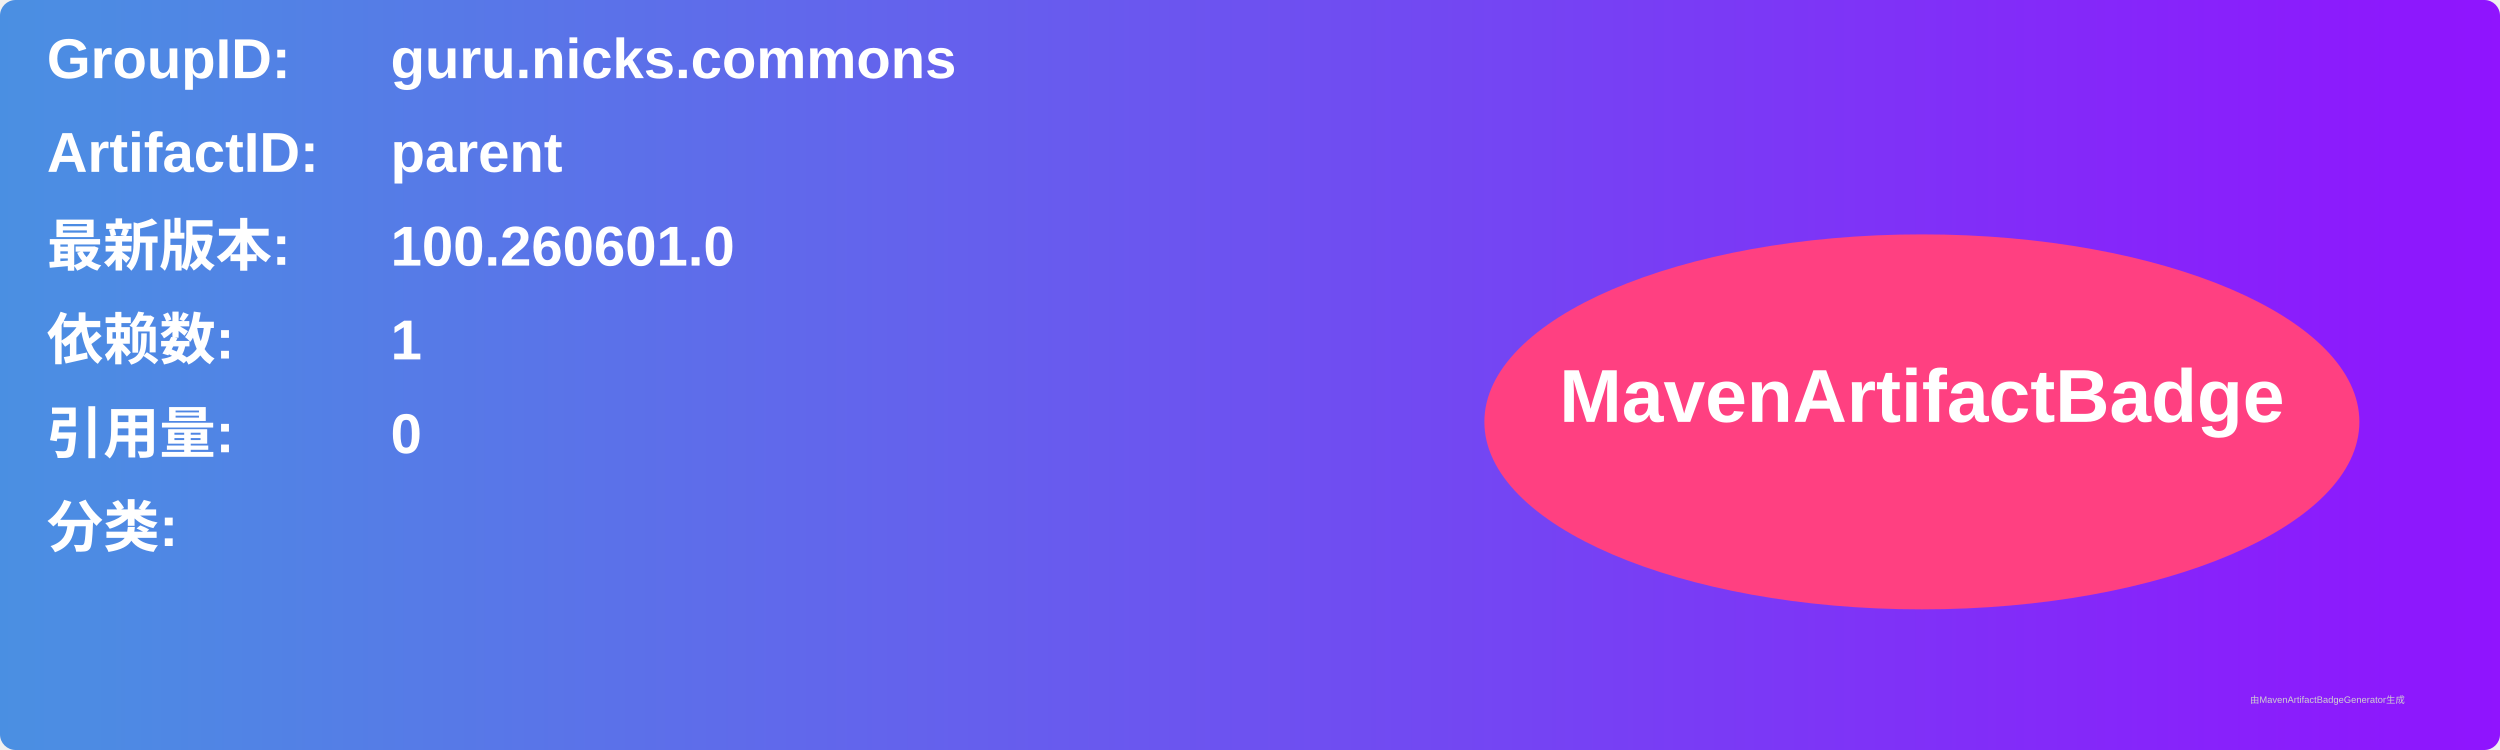
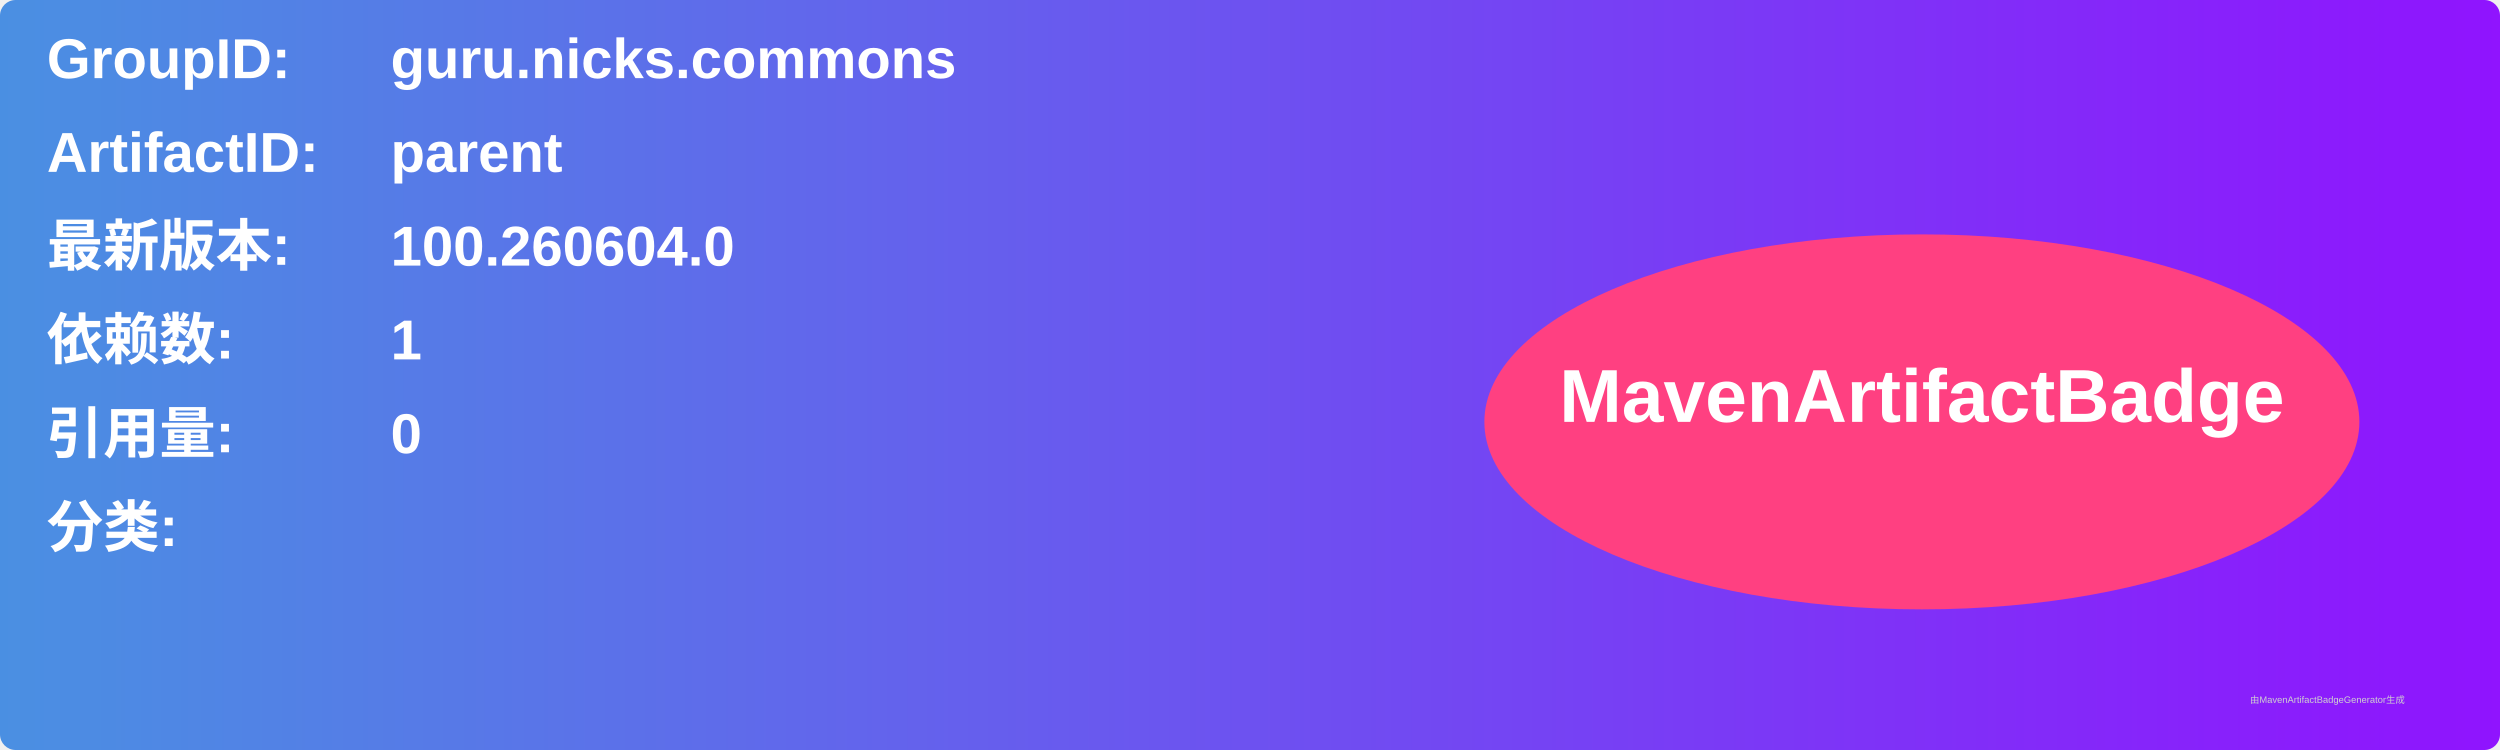
<svg xmlns="http://www.w3.org/2000/svg" width="800" height="240" viewBox="0 0 800 240">
  <linearGradient id="grad" x1="0%" y1="0%" x2="100%" y2="0%">
    <stop offset="0%" stop-color="#4a90e2" />
    <stop offset="100%" stop-color="#9013fe" />
  </linearGradient>
  <rect width="100%" height="100%" rx="5" ry="5" fill="url(#grad)" />
  <g transform="translate(15, 15)">
    <text x="0" y="10" font-family="Arial" font-size="18" fill="white" font-weight="bold" width="260">GroupID:</text>
    <text x="110" y="10" font-family="Arial" font-size="18" fill="white" font-weight="bold" width="460">guru.nicks.commons</text>
    <text x="0" y="40" font-family="Arial" font-size="18" fill="white" font-weight="bold" width="260">ArtifactID:</text>
    <text x="110" y="40" font-family="Arial" font-size="18" fill="white" font-weight="bold" width="460">parent</text>
    <text x="0" y="70" font-family="Arial" font-size="18" fill="white" font-weight="bold">最新版本:</text>
    <text x="110" y="70" font-family="Arial" font-size="18" fill="white" font-weight="bold">
-       <tspan font-weight="bold">100.260601.0</tspan>
+       <tspan font-weight="bold">100.260604.0</tspan>
    </text>
    <text x="0" y="100" font-family="Arial" font-size="18" fill="white" font-weight="bold">依赖数: </text>
    <text x="110" y="100" font-family="Arial" font-size="18" fill="white">
      <tspan font-weight="bold">1</tspan>
    </text>
    <text x="0" y="130" font-family="Arial" font-size="18" fill="white" font-weight="bold">引用量: </text>
    <text x="110" y="130" font-family="Arial" font-size="18" fill="white">
      <tspan font-weight="bold">0</tspan>
    </text>
    <text x="0" y="160" font-family="Arial" font-size="18" fill="white" font-weight="bold">分类:</text>
    <text x="10" y="190" font-family="Arial" font-size="10" fill="white">
      <tspan font-weight="bold" />
    </text>
    <ellipse cx="600" cy="120" rx="140" ry="60" fill="#ff4081" />
    <text x="600" y="120" text-anchor="middle" font-family="Arial" font-size="24" fill="white" font-weight="bold">MavenArtifactBadge</text>
  </g>
  <text x="720" y="225" font-family="Arial" font-size="3" fill="#d0d0d0">由MavenArtifactBadgeGenerator生成</text>
</svg>
